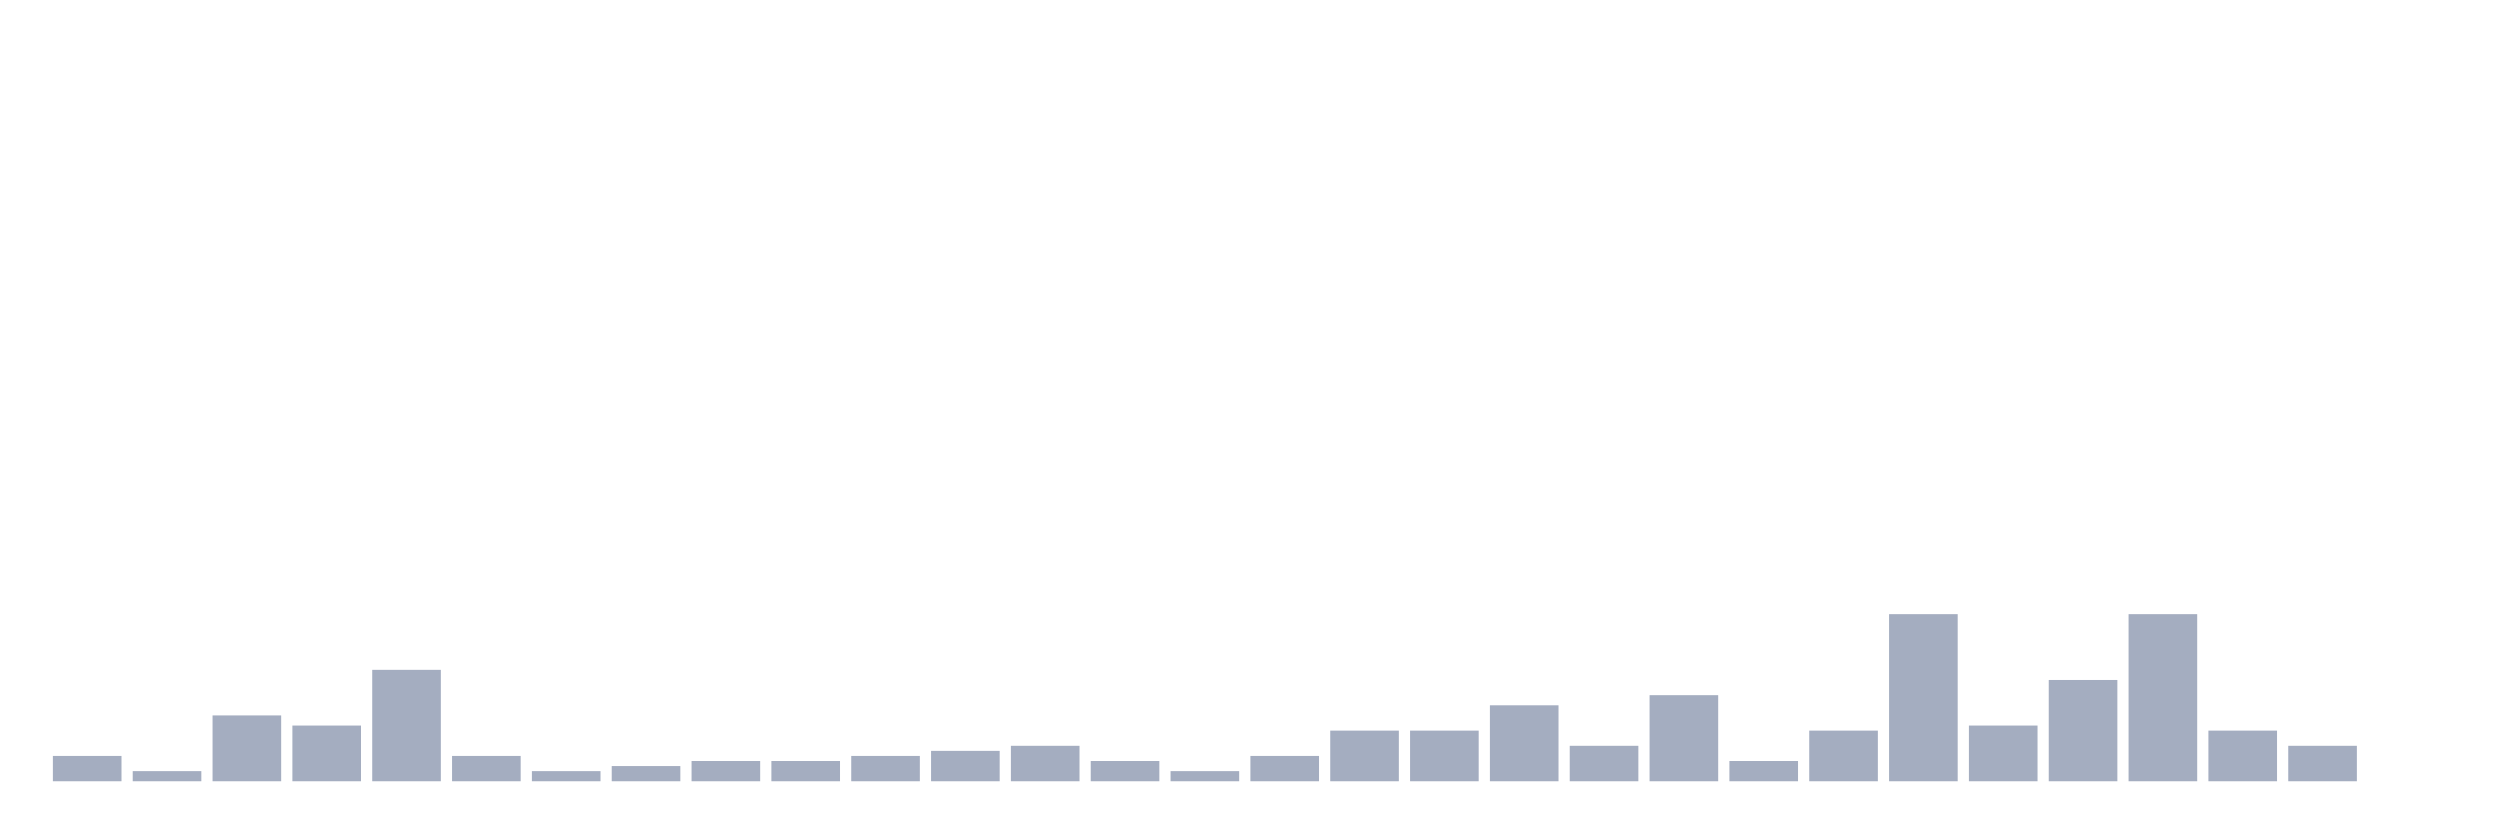
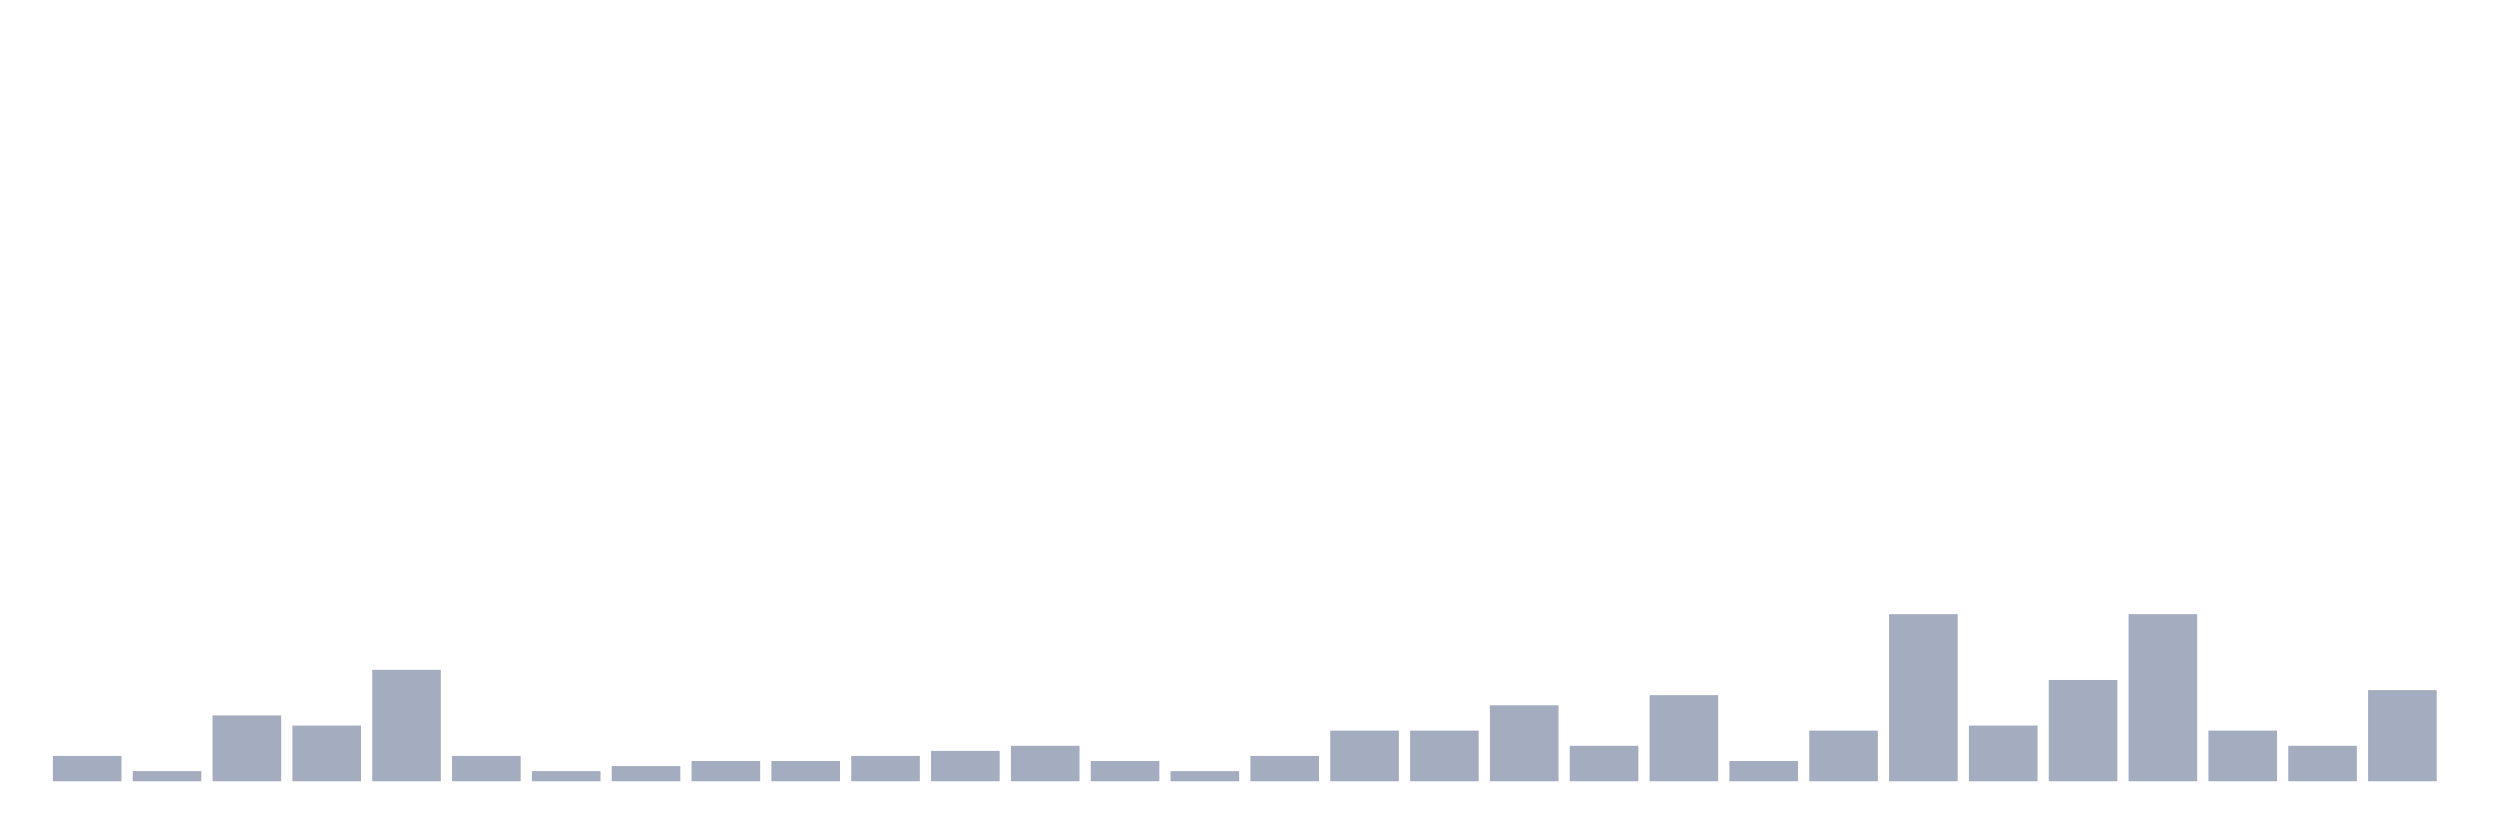
<svg xmlns="http://www.w3.org/2000/svg" viewBox="0 0 480 160">
  <g transform="translate(10,10)">
    <rect class="bar" x="0.153" width="13.175" y="135.139" height="4.861" fill="rgb(164,173,192)" />
    <rect class="bar" x="15.482" width="13.175" y="138.056" height="1.944" fill="rgb(164,173,192)" />
    <rect class="bar" x="30.81" width="13.175" y="127.361" height="12.639" fill="rgb(164,173,192)" />
    <rect class="bar" x="46.138" width="13.175" y="129.306" height="10.694" fill="rgb(164,173,192)" />
    <rect class="bar" x="61.466" width="13.175" y="118.611" height="21.389" fill="rgb(164,173,192)" />
    <rect class="bar" x="76.794" width="13.175" y="135.139" height="4.861" fill="rgb(164,173,192)" />
    <rect class="bar" x="92.123" width="13.175" y="138.056" height="1.944" fill="rgb(164,173,192)" />
    <rect class="bar" x="107.451" width="13.175" y="137.083" height="2.917" fill="rgb(164,173,192)" />
    <rect class="bar" x="122.779" width="13.175" y="136.111" height="3.889" fill="rgb(164,173,192)" />
    <rect class="bar" x="138.107" width="13.175" y="136.111" height="3.889" fill="rgb(164,173,192)" />
    <rect class="bar" x="153.436" width="13.175" y="135.139" height="4.861" fill="rgb(164,173,192)" />
    <rect class="bar" x="168.764" width="13.175" y="134.167" height="5.833" fill="rgb(164,173,192)" />
    <rect class="bar" x="184.092" width="13.175" y="133.194" height="6.806" fill="rgb(164,173,192)" />
    <rect class="bar" x="199.42" width="13.175" y="136.111" height="3.889" fill="rgb(164,173,192)" />
    <rect class="bar" x="214.748" width="13.175" y="138.056" height="1.944" fill="rgb(164,173,192)" />
    <rect class="bar" x="230.077" width="13.175" y="135.139" height="4.861" fill="rgb(164,173,192)" />
    <rect class="bar" x="245.405" width="13.175" y="130.278" height="9.722" fill="rgb(164,173,192)" />
    <rect class="bar" x="260.733" width="13.175" y="130.278" height="9.722" fill="rgb(164,173,192)" />
    <rect class="bar" x="276.061" width="13.175" y="125.417" height="14.583" fill="rgb(164,173,192)" />
    <rect class="bar" x="291.39" width="13.175" y="133.194" height="6.806" fill="rgb(164,173,192)" />
    <rect class="bar" x="306.718" width="13.175" y="123.472" height="16.528" fill="rgb(164,173,192)" />
    <rect class="bar" x="322.046" width="13.175" y="136.111" height="3.889" fill="rgb(164,173,192)" />
    <rect class="bar" x="337.374" width="13.175" y="130.278" height="9.722" fill="rgb(164,173,192)" />
    <rect class="bar" x="352.702" width="13.175" y="107.917" height="32.083" fill="rgb(164,173,192)" />
    <rect class="bar" x="368.031" width="13.175" y="129.306" height="10.694" fill="rgb(164,173,192)" />
    <rect class="bar" x="383.359" width="13.175" y="120.556" height="19.444" fill="rgb(164,173,192)" />
    <rect class="bar" x="398.687" width="13.175" y="107.917" height="32.083" fill="rgb(164,173,192)" />
    <rect class="bar" x="414.015" width="13.175" y="130.278" height="9.722" fill="rgb(164,173,192)" />
    <rect class="bar" x="429.344" width="13.175" y="133.194" height="6.806" fill="rgb(164,173,192)" />
-     <rect class="bar" x="444.672" width="13.175" y="140" height="0" fill="rgb(164,173,192)" />
+     <rect class="bar" x="444.672" width="13.175" y="122.5" height="17.5" fill="rgb(164,173,192)" />
  </g>
</svg>
